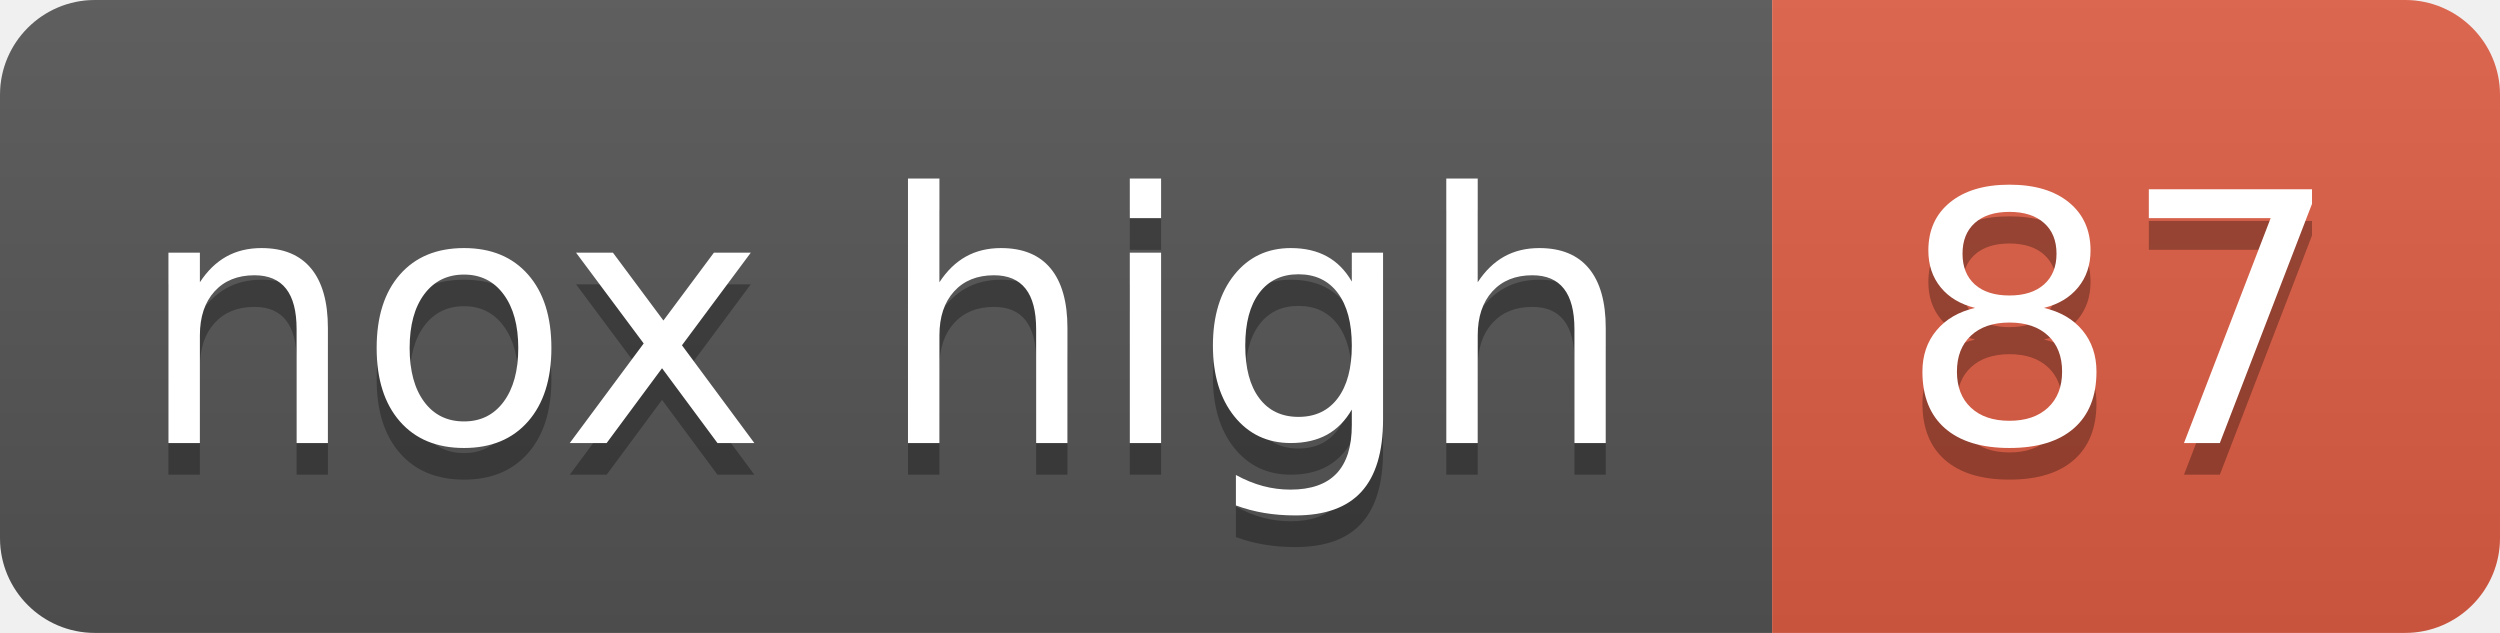
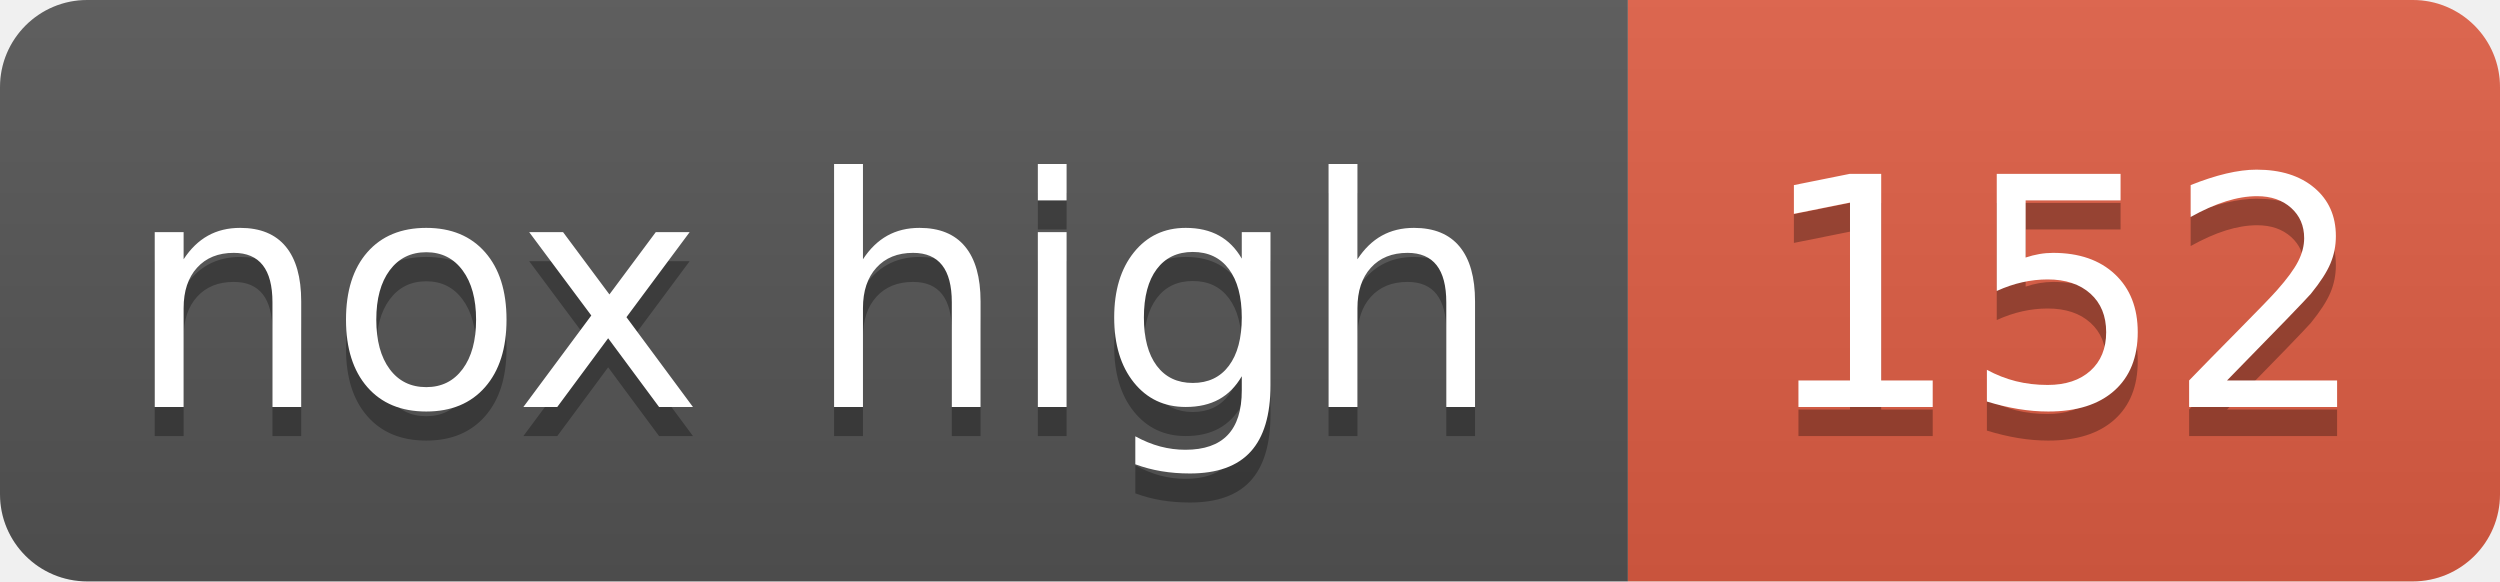
- <svg xmlns="http://www.w3.org/2000/svg" width="79" height="20" role="img" aria-label="nox high: 87">
+ <svg xmlns="http://www.w3.org/2000/svg" width="86" height="20" role="img" aria-label="nox high: 152">
  <linearGradient id="s" x2="0" y2="100%">
    <stop offset="0" stop-color="#bbb" stop-opacity=".1" />
    <stop offset="1" stop-opacity=".1" />
  </linearGradient>
  <clipPath id="r">
-     <rect width="79" height="20" rx="3" fill="#fff" />
+     <rect width="86" height="20" rx="3" fill="#fff" />
  </clipPath>
  <g clip-path="url(#r)">
    <rect width="56" height="20" fill="#555" />
-     <rect x="56" width="23" height="20" fill="#e05d44" />
-     <rect width="79" height="20" fill="url(#s)" />
+     <rect x="56" width="30" height="20" fill="#e05d44" />
+     <rect width="86" height="20" fill="url(#s)" />
  </g>
  <g fill="#fff" text-anchor="middle" font-family="Verdana,Geneva,DejaVu Sans,sans-serif" text-rendering="geometricPrecision" font-size="110">
    <text aria-hidden="true" x="280" y="150" fill="#010101" fill-opacity=".3" transform="scale(.1)">nox high</text>
    <text x="280" y="140" transform="scale(.1)">nox high</text>
-     <text aria-hidden="true" x="670" y="150" fill="#010101" fill-opacity=".3" transform="scale(.1)">87</text>
-     <text x="670" y="140" transform="scale(.1)">87</text>
+     <text aria-hidden="true" x="710" y="150" fill="#010101" fill-opacity=".3" transform="scale(.1)">152</text>
+     <text x="710" y="140" transform="scale(.1)">152</text>
  </g>
</svg>
